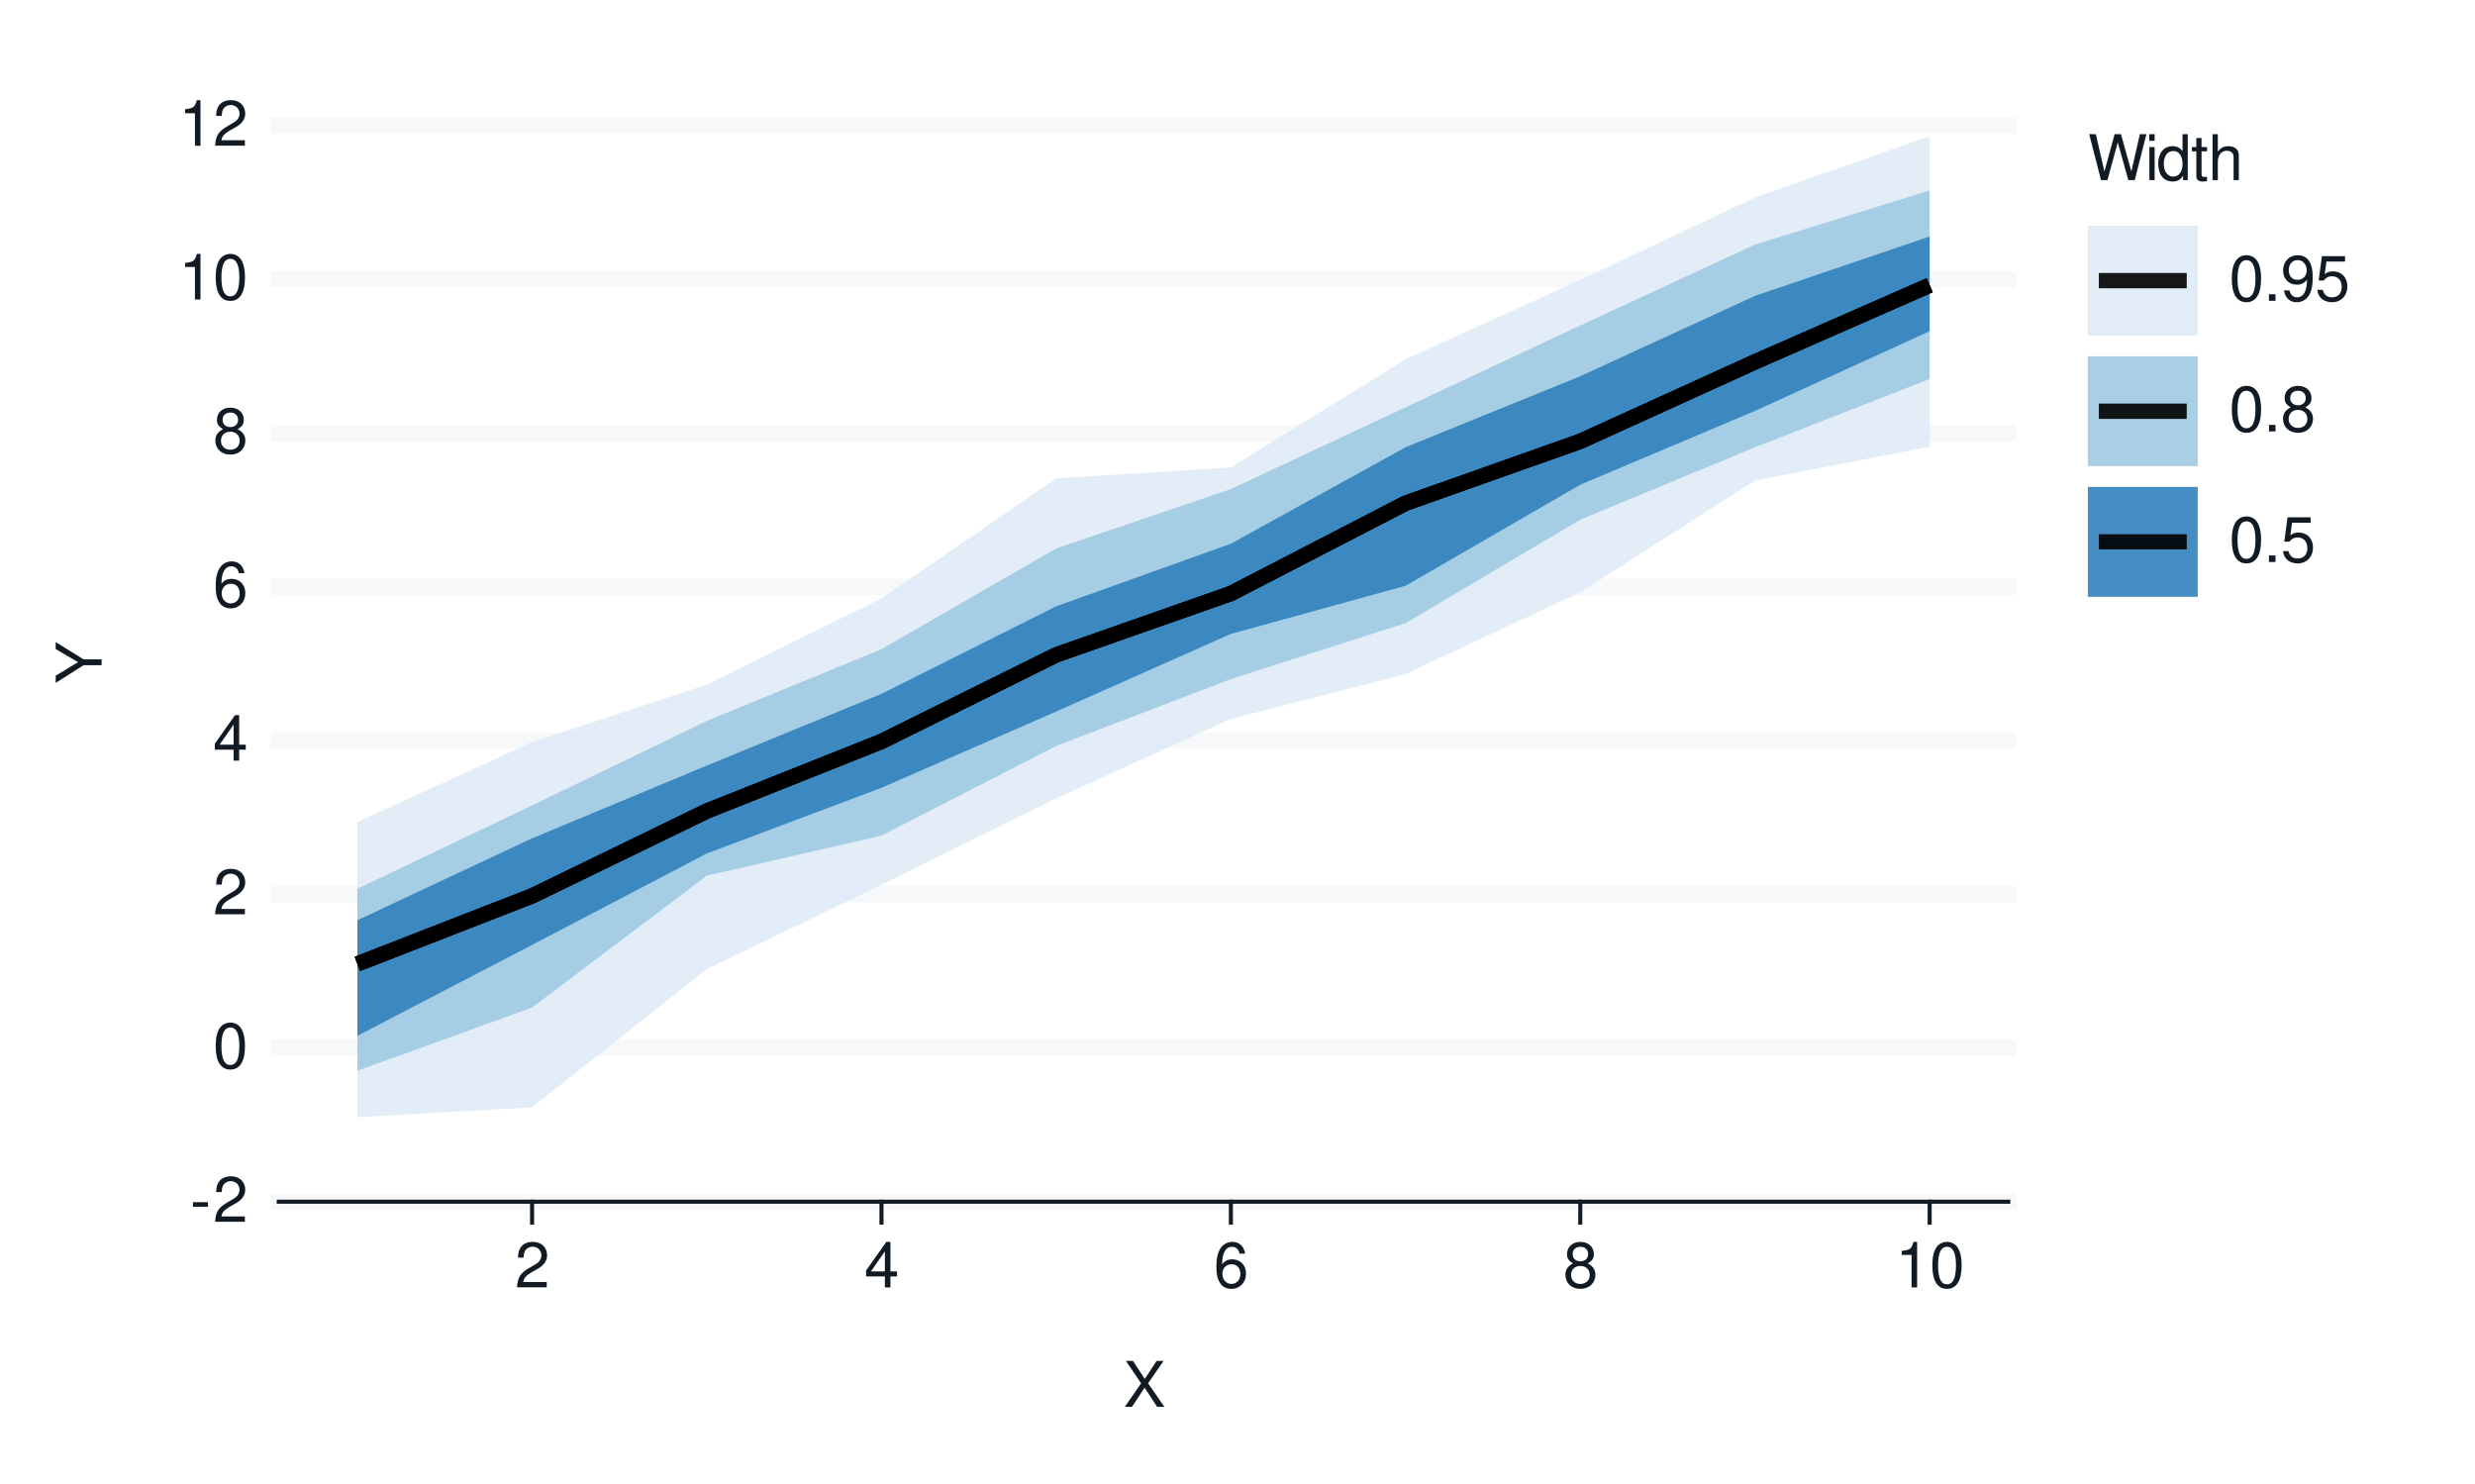
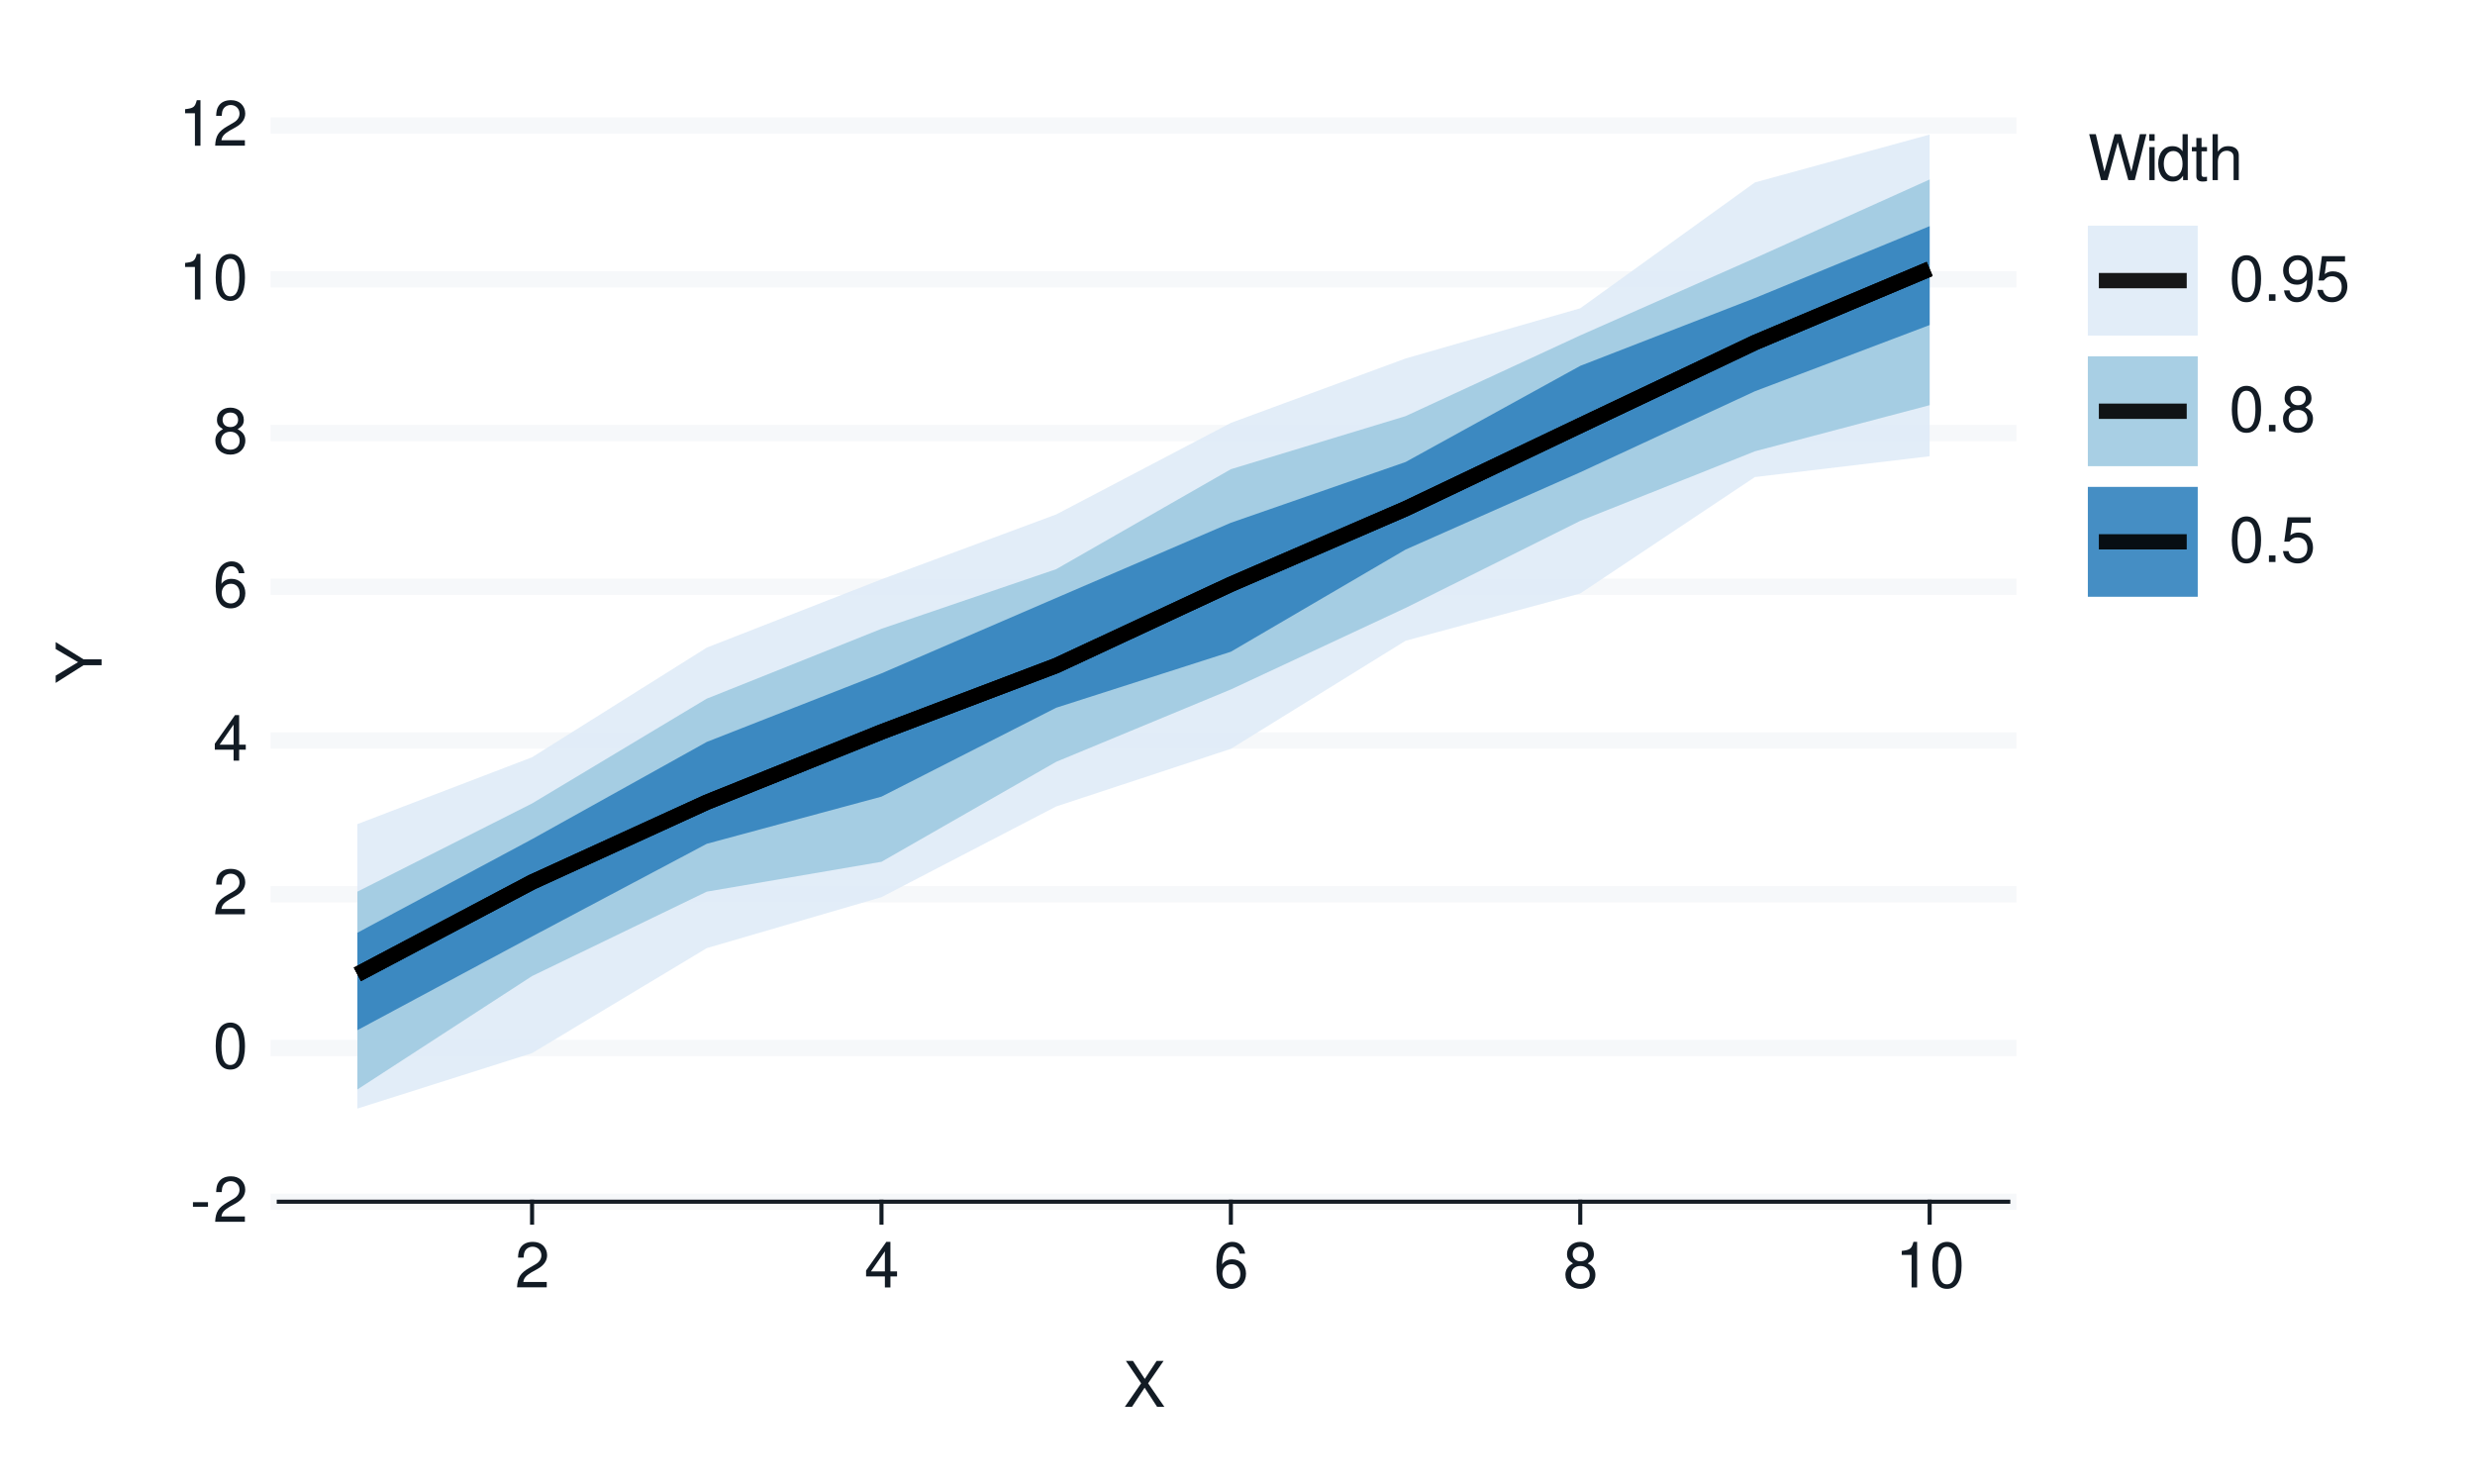
<svg xmlns="http://www.w3.org/2000/svg" xmlns:xlink="http://www.w3.org/1999/xlink" width="432pt" height="259pt" viewBox="0 0 432 259" version="1.1">
  <defs>
    <g>
      <symbol overflow="visible" id="glyph0-0">
        <path style="stroke:none;" d="" />
      </symbol>
      <symbol overflow="visible" id="glyph0-1">
        <path style="stroke:none;" d="M 3.125 -3.438 L 0.5 -3.438 L 0.5 -2.641 L 3.125 -2.641 Z M 3.125 -3.438 " />
      </symbol>
      <symbol overflow="visible" id="glyph0-2">
        <path style="stroke:none;" d="M 5.562 -0.953 L 1.469 -0.953 C 1.562 -1.609 1.906 -2.031 2.875 -2.625 L 3.969 -3.234 C 5.062 -3.844 5.625 -4.656 5.625 -5.625 C 5.625 -6.297 5.359 -6.906 4.891 -7.344 C 4.438 -7.75 3.859 -7.953 3.125 -7.953 C 2.141 -7.953 1.391 -7.594 0.969 -6.922 C 0.688 -6.5 0.578 -6 0.547 -5.203 L 1.516 -5.203 C 1.547 -5.734 1.609 -6.062 1.75 -6.328 C 2 -6.812 2.516 -7.109 3.094 -7.109 C 3.969 -7.109 4.625 -6.469 4.625 -5.609 C 4.625 -4.969 4.266 -4.422 3.578 -4.031 L 2.562 -3.438 C 0.938 -2.5 0.469 -1.75 0.375 -0.016 L 5.562 -0.016 Z M 5.562 -0.953 " />
      </symbol>
      <symbol overflow="visible" id="glyph0-3">
        <path style="stroke:none;" d="M 3.031 -7.953 C 2.297 -7.953 1.641 -7.625 1.234 -7.078 C 0.719 -6.375 0.469 -5.328 0.469 -3.844 C 0.469 -1.172 1.359 0.25 3.031 0.25 C 4.672 0.25 5.578 -1.172 5.578 -3.781 C 5.578 -5.328 5.328 -6.359 4.812 -7.078 C 4.406 -7.641 3.766 -7.953 3.031 -7.953 Z M 3.031 -7.094 C 4.062 -7.094 4.594 -6.031 4.594 -3.875 C 4.594 -1.609 4.078 -0.547 3 -0.547 C 1.984 -0.547 1.469 -1.656 1.469 -3.844 C 1.469 -6.031 1.984 -7.094 3.031 -7.094 Z M 3.031 -7.094 " />
      </symbol>
      <symbol overflow="visible" id="glyph0-4">
        <path style="stroke:none;" d="M 3.594 -1.922 L 3.594 0 L 4.562 0 L 4.562 -1.922 L 5.719 -1.922 L 5.719 -2.797 L 4.562 -2.797 L 4.562 -7.953 L 3.844 -7.953 L 0.312 -2.953 L 0.312 -1.922 Z M 3.594 -2.797 L 1.156 -2.797 L 3.594 -6.297 Z M 3.594 -2.797 " />
      </symbol>
      <symbol overflow="visible" id="glyph0-5">
        <path style="stroke:none;" d="M 5.484 -5.891 C 5.297 -7.188 4.453 -7.953 3.266 -7.953 C 2.406 -7.953 1.641 -7.531 1.172 -6.812 C 0.688 -6.031 0.469 -5.078 0.469 -3.625 C 0.469 -2.281 0.656 -1.438 1.141 -0.734 C 1.547 -0.094 2.234 0.25 3.094 0.25 C 4.578 0.25 5.641 -0.859 5.641 -2.406 C 5.641 -3.875 4.656 -4.906 3.25 -4.906 C 2.484 -4.906 1.875 -4.625 1.469 -4.031 C 1.469 -6 2.094 -7.094 3.203 -7.094 C 3.891 -7.094 4.359 -6.656 4.516 -5.891 Z M 3.141 -4.047 C 4.062 -4.047 4.656 -3.391 4.656 -2.328 C 4.656 -1.328 4 -0.609 3.109 -0.609 C 2.203 -0.609 1.516 -1.359 1.516 -2.375 C 1.516 -3.359 2.172 -4.047 3.141 -4.047 Z M 3.141 -4.047 " />
      </symbol>
      <symbol overflow="visible" id="glyph0-6">
        <path style="stroke:none;" d="M 4.297 -4.188 C 5.109 -4.688 5.375 -5.078 5.375 -5.828 C 5.375 -7.078 4.406 -7.953 3.031 -7.953 C 1.656 -7.953 0.688 -7.078 0.688 -5.844 C 0.688 -5.078 0.938 -4.703 1.734 -4.188 C 0.844 -3.734 0.406 -3.094 0.406 -2.219 C 0.406 -0.766 1.469 0.25 3.031 0.25 C 4.562 0.25 5.641 -0.766 5.641 -2.219 C 5.641 -3.094 5.203 -3.734 4.297 -4.188 Z M 3.031 -7.094 C 3.844 -7.094 4.375 -6.594 4.375 -5.812 C 4.375 -5.062 3.844 -4.562 3.031 -4.562 C 2.203 -4.562 1.672 -5.062 1.672 -5.828 C 1.672 -6.594 2.203 -7.094 3.031 -7.094 Z M 3.031 -3.75 C 4 -3.75 4.656 -3.109 4.656 -2.188 C 4.656 -1.234 4 -0.609 3 -0.609 C 2.062 -0.609 1.391 -1.25 1.391 -2.172 C 1.391 -3.125 2.047 -3.75 3.031 -3.75 Z M 3.031 -3.75 " />
      </symbol>
      <symbol overflow="visible" id="glyph0-7">
        <path style="stroke:none;" d="M 2.844 -5.672 L 2.844 0 L 3.812 0 L 3.812 -7.953 L 3.172 -7.953 C 2.844 -6.734 2.625 -6.562 1.125 -6.375 L 1.125 -5.672 Z M 2.844 -5.672 " />
      </symbol>
      <symbol overflow="visible" id="glyph0-8">
        <path style="stroke:none;" d="M 4.297 -4.109 L 7 -8.016 L 5.781 -8.016 L 3.719 -4.875 L 1.656 -8.016 L 0.422 -8.016 L 3.078 -4.109 L 0.234 0 L 1.484 0 L 3.688 -3.344 L 5.875 0 L 7.141 0 Z M 4.297 -4.109 " />
      </symbol>
      <symbol overflow="visible" id="glyph0-9">
        <path style="stroke:none;" d="M 8.188 0 L 10.219 -8.016 L 9.078 -8.016 L 7.594 -1.5 L 5.781 -8.016 L 4.672 -8.016 L 2.891 -1.5 L 1.391 -8.016 L 0.234 -8.016 L 2.297 0 L 3.422 0 L 5.219 -6.594 L 7.062 0 Z M 8.188 0 " />
      </symbol>
      <symbol overflow="visible" id="glyph0-10">
        <path style="stroke:none;" d="M 1.656 -5.766 L 0.734 -5.766 L 0.734 0 L 1.656 0 Z M 1.656 -8.016 L 0.719 -8.016 L 0.719 -6.859 L 1.656 -6.859 Z M 1.656 -8.016 " />
      </symbol>
      <symbol overflow="visible" id="glyph0-11">
        <path style="stroke:none;" d="M 5.438 -8.016 L 4.531 -8.016 L 4.531 -5.031 C 4.141 -5.625 3.531 -5.922 2.766 -5.922 C 1.266 -5.922 0.281 -4.734 0.281 -2.891 C 0.281 -0.953 1.234 0.25 2.797 0.25 C 3.594 0.25 4.141 -0.047 4.625 -0.766 L 4.625 0 L 5.438 0 Z M 2.922 -5.078 C 3.906 -5.078 4.531 -4.203 4.531 -2.812 C 4.531 -1.484 3.891 -0.609 2.922 -0.609 C 1.906 -0.609 1.25 -1.5 1.25 -2.844 C 1.25 -4.188 1.906 -5.078 2.922 -5.078 Z M 2.922 -5.078 " />
      </symbol>
      <symbol overflow="visible" id="glyph0-12">
        <path style="stroke:none;" d="M 2.797 -5.766 L 1.844 -5.766 L 1.844 -7.344 L 0.938 -7.344 L 0.938 -5.766 L 0.156 -5.766 L 0.156 -5.016 L 0.938 -5.016 L 0.938 -0.656 C 0.938 -0.062 1.328 0.25 2.047 0.25 C 2.281 0.25 2.484 0.234 2.797 0.172 L 2.797 -0.594 C 2.656 -0.562 2.547 -0.547 2.359 -0.547 C 1.953 -0.547 1.844 -0.656 1.844 -1.062 L 1.844 -5.016 L 2.797 -5.016 Z M 2.797 -5.766 " />
      </symbol>
      <symbol overflow="visible" id="glyph0-13">
        <path style="stroke:none;" d="M 0.766 -8.016 L 0.766 0 L 1.688 0 L 1.688 -3.172 C 1.688 -4.359 2.297 -5.125 3.25 -5.125 C 3.547 -5.125 3.844 -5.031 4.062 -4.875 C 4.328 -4.672 4.438 -4.406 4.438 -4 L 4.438 0 L 5.344 0 L 5.344 -4.359 C 5.344 -5.328 4.656 -5.922 3.531 -5.922 C 2.719 -5.922 2.219 -5.672 1.688 -4.969 L 1.688 -8.016 Z M 0.766 -8.016 " />
      </symbol>
      <symbol overflow="visible" id="glyph0-14">
        <path style="stroke:none;" d="M 2.094 -1.141 L 0.953 -1.141 L 0.953 0 L 2.094 0 Z M 2.094 -1.141 " />
      </symbol>
      <symbol overflow="visible" id="glyph0-15">
        <path style="stroke:none;" d="M 0.578 -1.812 C 0.766 -0.516 1.609 0.25 2.797 0.25 C 3.656 0.25 4.438 -0.172 4.891 -0.875 C 5.375 -1.656 5.594 -2.625 5.594 -4.062 C 5.594 -5.406 5.406 -6.266 4.938 -6.969 C 4.516 -7.609 3.828 -7.953 2.969 -7.953 C 1.484 -7.953 0.422 -6.844 0.422 -5.297 C 0.422 -3.844 1.406 -2.812 2.812 -2.812 C 3.547 -2.812 4.109 -3.062 4.594 -3.672 C 4.594 -1.688 3.969 -0.609 2.859 -0.609 C 2.172 -0.609 1.703 -1.047 1.547 -1.812 Z M 2.953 -7.109 C 3.859 -7.109 4.547 -6.344 4.547 -5.328 C 4.547 -4.344 3.891 -3.656 2.922 -3.656 C 1.984 -3.656 1.406 -4.328 1.406 -5.375 C 1.406 -6.375 2.062 -7.109 2.953 -7.109 Z M 2.953 -7.109 " />
      </symbol>
      <symbol overflow="visible" id="glyph0-16">
        <path style="stroke:none;" d="M 5.234 -7.797 L 1.203 -7.797 L 0.625 -3.547 L 1.516 -3.547 C 1.969 -4.094 2.344 -4.281 2.953 -4.281 C 4 -4.281 4.656 -3.562 4.656 -2.406 C 4.656 -1.281 4 -0.609 2.953 -0.609 C 2.094 -0.609 1.578 -1.031 1.359 -1.906 L 0.391 -1.906 C 0.516 -1.281 0.625 -0.969 0.859 -0.688 C 1.297 -0.094 2.094 0.25 2.969 0.25 C 4.547 0.25 5.641 -0.891 5.641 -2.547 C 5.641 -4.078 4.625 -5.141 3.125 -5.141 C 2.578 -5.141 2.141 -5 1.688 -4.656 L 1.984 -6.844 L 5.234 -6.844 Z M 5.234 -7.797 " />
      </symbol>
      <symbol overflow="visible" id="glyph1-0">
        <path style="stroke:none;" d="" />
      </symbol>
      <symbol overflow="visible" id="glyph1-1">
        <path style="stroke:none;" d="M -3.141 -4.25 L -8.016 -7.266 L -8.016 -6.047 L -4.109 -3.766 L -8.016 -1.406 L -8.016 -0.141 L -3.141 -3.234 L 0 -3.234 L 0 -4.25 Z M -3.141 -4.25 " />
      </symbol>
    </g>
  </defs>
  <g id="surface93">
    <rect x="0" y="0" width="432" height="259" style="fill:rgb(100%,100%,100%);fill-opacity:1;stroke:none;" />
    <path style="fill:none;stroke-width:0.711;stroke-linecap:round;stroke-linejoin:round;stroke:rgb(100%,100%,100%);stroke-opacity:1;stroke-miterlimit:10;" d="M 0 259 L 432 259 L 432 0 L 0 0 Z M 0 259 " />
    <path style="fill-rule:nonzero;fill:rgb(100%,100%,100%);fill-opacity:1;stroke-width:0.711;stroke-linecap:round;stroke-linejoin:round;stroke:rgb(100%,100%,100%);stroke-opacity:1;stroke-miterlimit:10;" d="M 48.656 209.758 L 350.535 209.758 L 350.535 21.918 L 48.656 21.918 Z M 48.656 209.758 " />
    <path style="fill:none;stroke-width:2.845;stroke-linecap:square;stroke-linejoin:round;stroke:rgb(96.471%,97.255%,98.039%);stroke-opacity:1;stroke-miterlimit:10;" d="M 48.656 209.758 L 350.535 209.758 " />
    <path style="fill:none;stroke-width:2.845;stroke-linecap:square;stroke-linejoin:round;stroke:rgb(96.471%,97.255%,98.039%);stroke-opacity:1;stroke-miterlimit:10;" d="M 48.656 182.922 L 350.535 182.922 " />
    <path style="fill:none;stroke-width:2.845;stroke-linecap:square;stroke-linejoin:round;stroke:rgb(96.471%,97.255%,98.039%);stroke-opacity:1;stroke-miterlimit:10;" d="M 48.656 156.09 L 350.535 156.09 " />
    <path style="fill:none;stroke-width:2.845;stroke-linecap:square;stroke-linejoin:round;stroke:rgb(96.471%,97.255%,98.039%);stroke-opacity:1;stroke-miterlimit:10;" d="M 48.656 129.254 L 350.535 129.254 " />
    <path style="fill:none;stroke-width:2.845;stroke-linecap:square;stroke-linejoin:round;stroke:rgb(96.471%,97.255%,98.039%);stroke-opacity:1;stroke-miterlimit:10;" d="M 48.656 102.422 L 350.535 102.422 " />
    <path style="fill:none;stroke-width:2.845;stroke-linecap:square;stroke-linejoin:round;stroke:rgb(96.471%,97.255%,98.039%);stroke-opacity:1;stroke-miterlimit:10;" d="M 48.656 75.586 L 350.535 75.586 " />
    <path style="fill:none;stroke-width:2.845;stroke-linecap:square;stroke-linejoin:round;stroke:rgb(96.471%,97.255%,98.039%);stroke-opacity:1;stroke-miterlimit:10;" d="M 48.656 48.754 L 350.535 48.754 " />
    <path style="fill:none;stroke-width:2.845;stroke-linecap:square;stroke-linejoin:round;stroke:rgb(96.471%,97.255%,98.039%);stroke-opacity:1;stroke-miterlimit:10;" d="M 48.656 21.918 L 350.535 21.918 " />
-     <path style=" stroke:none;fill-rule:nonzero;fill:rgb(87.059%,92.157%,96.863%);fill-opacity:0.902;" d="M 62.379 143.465 L 92.871 129.547 L 123.363 119.492 L 153.859 104.449 L 184.352 83.5 L 214.844 81.59 L 245.336 62.707 L 275.828 48.84 L 306.32 34.473 L 336.812 23.762 L 336.812 77.977 L 306.32 83.879 L 275.828 103.375 L 245.336 117.656 L 214.844 125.484 L 184.352 139.359 L 153.859 154.445 L 123.363 169.152 L 92.871 193.281 L 62.379 195.008 Z M 62.379 143.465 " />
-     <path style=" stroke:none;fill-rule:nonzero;fill:rgb(61.961%,79.216%,88.235%);fill-opacity:0.902;" d="M 62.379 155.145 L 92.871 140.578 L 123.363 125.848 L 153.859 113.312 L 184.352 95.727 L 214.844 85.371 L 275.828 56.809 L 306.32 42.691 L 336.812 33.246 L 336.812 66.152 L 306.32 78.07 L 275.828 90.707 L 245.336 108.766 L 214.844 118.527 L 184.352 130.203 L 153.859 145.855 L 123.363 152.848 L 92.871 175.863 L 62.379 186.898 Z M 62.379 155.145 " />
-     <path style=" stroke:none;fill-rule:nonzero;fill:rgb(19.216%,50.98%,74.118%);fill-opacity:0.902;" d="M 62.379 160.625 L 92.871 146.324 L 123.363 133.633 L 153.859 121.105 L 184.352 105.828 L 214.844 94.902 L 245.336 78.066 L 275.828 65.668 L 306.32 51.645 L 336.812 41.281 L 336.812 57.809 L 306.32 71.723 L 275.828 84.602 L 245.336 102.246 L 214.844 110.648 L 184.352 124.195 L 153.859 137.508 L 123.363 148.973 L 92.871 164.93 L 62.379 180.797 Z M 62.379 160.625 " />
-     <path style="fill:none;stroke-width:2.667;stroke-linecap:butt;stroke-linejoin:round;stroke:rgb(0%,0%,0%);stroke-opacity:0.902;stroke-miterlimit:10;" d="M 62.379 168.246 L 92.871 156.379 L 123.363 141.57 L 153.859 129.422 L 184.352 114.305 L 214.844 103.594 L 245.336 87.836 L 275.828 77.031 L 306.32 63.168 L 336.812 49.785 " />
-     <path style="fill:none;stroke-width:2.667;stroke-linecap:butt;stroke-linejoin:round;stroke:rgb(0%,0%,0%);stroke-opacity:0.902;stroke-miterlimit:10;" d="M 62.379 168.246 L 92.871 156.379 L 123.363 141.57 L 153.859 129.422 L 184.352 114.305 L 214.844 103.594 L 245.336 87.836 L 275.828 77.031 L 306.32 63.168 L 336.812 49.785 " />
-     <path style="fill:none;stroke-width:2.667;stroke-linecap:butt;stroke-linejoin:round;stroke:rgb(0%,0%,0%);stroke-opacity:0.902;stroke-miterlimit:10;" d="M 62.379 168.246 L 92.871 156.379 L 123.363 141.57 L 153.859 129.422 L 184.352 114.305 L 214.844 103.594 L 245.336 87.836 L 275.828 77.031 L 306.32 63.168 L 336.812 49.785 " />
+     <path style=" stroke:none;fill-rule:nonzero;fill:rgb(87.059%,92.157%,96.863%);fill-opacity:0.902;" d="M 62.379 143.844 L 92.871 132.176 L 123.363 113.039 L 153.859 101.117 L 184.352 89.793 L 214.844 73.812 L 245.336 62.574 L 275.828 53.809 L 306.32 31.84 L 336.812 23.488 L 336.812 79.633 L 306.32 83.266 L 275.828 103.586 L 245.336 111.84 L 214.844 130.707 L 184.352 140.766 L 153.859 156.598 L 123.363 165.492 L 92.871 183.82 L 62.379 193.496 Z M 62.379 143.844 " />
+     <path style=" stroke:none;fill-rule:nonzero;fill:rgb(61.961%,79.216%,88.235%);fill-opacity:0.902;" d="M 62.379 155.633 L 92.871 140.242 L 123.363 121.949 L 153.859 109.75 L 184.352 99.348 L 214.844 81.895 L 245.336 72.637 L 275.828 58.539 L 306.32 45.055 L 336.812 31.328 L 336.812 70.723 L 306.32 78.77 L 275.828 90.914 L 245.336 106.113 L 214.844 120.34 L 184.352 132.973 L 153.859 150.422 L 123.363 155.637 L 92.871 170.367 L 62.379 190.164 Z M 62.379 155.633 " />
+     <path style=" stroke:none;fill-rule:nonzero;fill:rgb(19.216%,50.98%,74.118%);fill-opacity:0.902;" d="M 62.379 162.805 L 92.871 146.469 L 123.363 129.5 L 153.859 117.535 L 184.352 104.367 L 214.844 91.246 L 245.336 80.645 L 275.828 63.855 L 306.32 52.02 L 336.812 39.473 L 336.812 56.734 L 306.32 68.289 L 275.828 82.434 L 245.336 95.926 L 214.844 113.758 L 184.352 123.535 L 153.859 139.051 L 123.363 147.281 L 92.871 163.457 L 62.379 179.812 Z M 62.379 162.805 " />
+     <path style="fill:none;stroke-width:2.667;stroke-linecap:butt;stroke-linejoin:round;stroke:rgb(0%,0%,0%);stroke-opacity:0.902;stroke-miterlimit:10;" d="M 62.379 170.074 L 92.871 153.961 L 123.363 140.031 L 153.859 127.758 L 184.352 116.18 L 214.844 101.984 L 245.336 88.797 L 275.828 74.266 L 306.32 59.793 L 336.812 46.945 " />
+     <path style="fill:none;stroke-width:2.667;stroke-linecap:butt;stroke-linejoin:round;stroke:rgb(0%,0%,0%);stroke-opacity:0.902;stroke-miterlimit:10;" d="M 62.379 170.074 L 92.871 153.961 L 123.363 140.031 L 153.859 127.758 L 184.352 116.18 L 214.844 101.984 L 245.336 88.797 L 275.828 74.266 L 306.32 59.793 L 336.812 46.945 " />
+     <path style="fill:none;stroke-width:2.667;stroke-linecap:butt;stroke-linejoin:round;stroke:rgb(0%,0%,0%);stroke-opacity:0.902;stroke-miterlimit:10;" d="M 62.379 170.074 L 92.871 153.961 L 123.363 140.031 L 153.859 127.758 L 184.352 116.18 L 214.844 101.984 L 245.336 88.797 L 275.828 74.266 L 306.32 59.793 L 336.812 46.945 " />
    <g style="fill:rgb(7.059%,10.588%,14.118%);fill-opacity:1;">
      <use xlink:href="#glyph0-1" x="33.18" y="213.276" />
      <use xlink:href="#glyph0-2" x="37.18" y="213.276" />
    </g>
    <g style="fill:rgb(7.059%,10.588%,14.118%);fill-opacity:1;">
      <use xlink:href="#glyph0-3" x="37.18" y="186.44" />
    </g>
    <g style="fill:rgb(7.059%,10.588%,14.118%);fill-opacity:1;">
      <use xlink:href="#glyph0-2" x="37.18" y="159.608" />
    </g>
    <g style="fill:rgb(7.059%,10.588%,14.118%);fill-opacity:1;">
      <use xlink:href="#glyph0-4" x="37.18" y="132.772" />
    </g>
    <g style="fill:rgb(7.059%,10.588%,14.118%);fill-opacity:1;">
      <use xlink:href="#glyph0-5" x="37.18" y="105.94" />
    </g>
    <g style="fill:rgb(7.059%,10.588%,14.118%);fill-opacity:1;">
      <use xlink:href="#glyph0-6" x="37.18" y="79.104" />
    </g>
    <g style="fill:rgb(7.059%,10.588%,14.118%);fill-opacity:1;">
      <use xlink:href="#glyph0-7" x="31.18" y="52.272" />
      <use xlink:href="#glyph0-3" x="37.18" y="52.272" />
    </g>
    <g style="fill:rgb(7.059%,10.588%,14.118%);fill-opacity:1;">
      <use xlink:href="#glyph0-7" x="31.18" y="25.437" />
      <use xlink:href="#glyph0-2" x="37.18" y="25.437" />
    </g>
    <path style="fill:none;stroke-width:0.711;stroke-linecap:square;stroke-linejoin:round;stroke:rgb(7.059%,10.588%,14.118%);stroke-opacity:1;stroke-miterlimit:10;" d="M 48.656 209.758 L 350.535 209.758 " />
    <path style="fill:none;stroke-width:0.711;stroke-linecap:square;stroke-linejoin:round;stroke:rgb(7.059%,10.588%,14.118%);stroke-opacity:1;stroke-miterlimit:10;" d="M 92.871 213.41 L 92.871 209.758 " />
    <path style="fill:none;stroke-width:0.711;stroke-linecap:square;stroke-linejoin:round;stroke:rgb(7.059%,10.588%,14.118%);stroke-opacity:1;stroke-miterlimit:10;" d="M 153.859 213.41 L 153.859 209.758 " />
    <path style="fill:none;stroke-width:0.711;stroke-linecap:square;stroke-linejoin:round;stroke:rgb(7.059%,10.588%,14.118%);stroke-opacity:1;stroke-miterlimit:10;" d="M 214.844 213.41 L 214.844 209.758 " />
    <path style="fill:none;stroke-width:0.711;stroke-linecap:square;stroke-linejoin:round;stroke:rgb(7.059%,10.588%,14.118%);stroke-opacity:1;stroke-miterlimit:10;" d="M 275.828 213.41 L 275.828 209.758 " />
    <path style="fill:none;stroke-width:0.711;stroke-linecap:square;stroke-linejoin:round;stroke:rgb(7.059%,10.588%,14.118%);stroke-opacity:1;stroke-miterlimit:10;" d="M 336.812 213.41 L 336.812 209.758 " />
    <g style="fill:rgb(7.059%,10.588%,14.118%);fill-opacity:1;">
      <use xlink:href="#glyph0-2" x="89.871" y="224.718" />
    </g>
    <g style="fill:rgb(7.059%,10.588%,14.118%);fill-opacity:1;">
      <use xlink:href="#glyph0-4" x="150.859" y="224.718" />
    </g>
    <g style="fill:rgb(7.059%,10.588%,14.118%);fill-opacity:1;">
      <use xlink:href="#glyph0-5" x="211.844" y="224.718" />
    </g>
    <g style="fill:rgb(7.059%,10.588%,14.118%);fill-opacity:1;">
      <use xlink:href="#glyph0-6" x="272.828" y="224.718" />
    </g>
    <g style="fill:rgb(7.059%,10.588%,14.118%);fill-opacity:1;">
      <use xlink:href="#glyph0-7" x="330.812" y="224.718" />
      <use xlink:href="#glyph0-3" x="336.812" y="224.718" />
    </g>
    <g style="fill:rgb(7.059%,10.588%,14.118%);fill-opacity:1;">
      <use xlink:href="#glyph0-8" x="196.098" y="245.562" />
    </g>
    <g style="fill:rgb(7.059%,10.588%,14.118%);fill-opacity:1;">
      <use xlink:href="#glyph1-1" x="17.737" y="119.34" />
    </g>
    <path style=" stroke:none;fill-rule:nonzero;fill:rgb(100%,100%,100%);fill-opacity:1;" d="M 356.207 112.383 L 410.082 112.383 L 410.082 21.918 L 356.207 21.918 Z M 356.207 112.383 " />
    <g style="fill:rgb(7.059%,10.588%,14.118%);fill-opacity:1;">
      <use xlink:href="#glyph0-9" x="364.426" y="31.437" />
      <use xlink:href="#glyph0-10" x="374.426" y="31.437" />
      <use xlink:href="#glyph0-11" x="376.426" y="31.437" />
      <use xlink:href="#glyph0-12" x="382.426" y="31.437" />
      <use xlink:href="#glyph0-13" x="385.426" y="31.437" />
    </g>
    <path style="fill-rule:nonzero;fill:rgb(100%,100%,100%);fill-opacity:1;stroke-width:0.711;stroke-linecap:round;stroke-linejoin:round;stroke:rgb(100%,100%,100%);stroke-opacity:1;stroke-miterlimit:10;" d="M 364.426 58.574 L 383.605 58.574 L 383.605 39.395 L 364.426 39.395 Z M 364.426 58.574 " />
    <path style=" stroke:none;fill-rule:nonzero;fill:rgb(87.059%,92.157%,96.863%);fill-opacity:0.902;" d="M 364.426 58.574 L 383.605 58.574 L 383.605 39.395 L 364.426 39.395 Z M 364.426 58.574 " />
    <path style="fill:none;stroke-width:2.667;stroke-linecap:butt;stroke-linejoin:round;stroke:rgb(0%,0%,0%);stroke-opacity:0.902;stroke-miterlimit:10;" d="M 366.344 48.984 L 381.684 48.984 " />
    <path style="fill-rule:nonzero;fill:rgb(100%,100%,100%);fill-opacity:1;stroke-width:0.711;stroke-linecap:round;stroke-linejoin:round;stroke:rgb(100%,100%,100%);stroke-opacity:1;stroke-miterlimit:10;" d="M 364.426 81.371 L 383.605 81.371 L 383.605 62.191 L 364.426 62.191 Z M 364.426 81.371 " />
    <path style=" stroke:none;fill-rule:nonzero;fill:rgb(61.961%,79.216%,88.235%);fill-opacity:0.902;" d="M 364.426 81.371 L 383.605 81.371 L 383.605 62.191 L 364.426 62.191 Z M 364.426 81.371 " />
    <path style="fill:none;stroke-width:2.667;stroke-linecap:butt;stroke-linejoin:round;stroke:rgb(0%,0%,0%);stroke-opacity:0.902;stroke-miterlimit:10;" d="M 366.344 71.781 L 381.684 71.781 " />
    <path style="fill-rule:nonzero;fill:rgb(100%,100%,100%);fill-opacity:1;stroke-width:0.711;stroke-linecap:round;stroke-linejoin:round;stroke:rgb(100%,100%,100%);stroke-opacity:1;stroke-miterlimit:10;" d="M 364.426 104.164 L 383.605 104.164 L 383.605 84.984 L 364.426 84.984 Z M 364.426 104.164 " />
    <path style=" stroke:none;fill-rule:nonzero;fill:rgb(19.216%,50.98%,74.118%);fill-opacity:0.902;" d="M 364.426 104.164 L 383.605 104.164 L 383.605 84.984 L 364.426 84.984 Z M 364.426 104.164 " />
    <path style="fill:none;stroke-width:2.667;stroke-linecap:butt;stroke-linejoin:round;stroke:rgb(0%,0%,0%);stroke-opacity:0.902;stroke-miterlimit:10;" d="M 366.344 94.574 L 381.684 94.574 " />
    <g style="fill:rgb(7.059%,10.588%,14.118%);fill-opacity:1;">
      <use xlink:href="#glyph0-3" x="389.082" y="52.503" />
      <use xlink:href="#glyph0-14" x="395.082" y="52.503" />
      <use xlink:href="#glyph0-15" x="398.082" y="52.503" />
      <use xlink:href="#glyph0-16" x="404.082" y="52.503" />
    </g>
    <g style="fill:rgb(7.059%,10.588%,14.118%);fill-opacity:1;">
      <use xlink:href="#glyph0-3" x="389.082" y="75.3" />
      <use xlink:href="#glyph0-14" x="395.082" y="75.3" />
      <use xlink:href="#glyph0-6" x="398.082" y="75.3" />
    </g>
    <g style="fill:rgb(7.059%,10.588%,14.118%);fill-opacity:1;">
      <use xlink:href="#glyph0-3" x="389.082" y="98.093" />
      <use xlink:href="#glyph0-14" x="395.082" y="98.093" />
      <use xlink:href="#glyph0-16" x="398.082" y="98.093" />
    </g>
  </g>
</svg>
